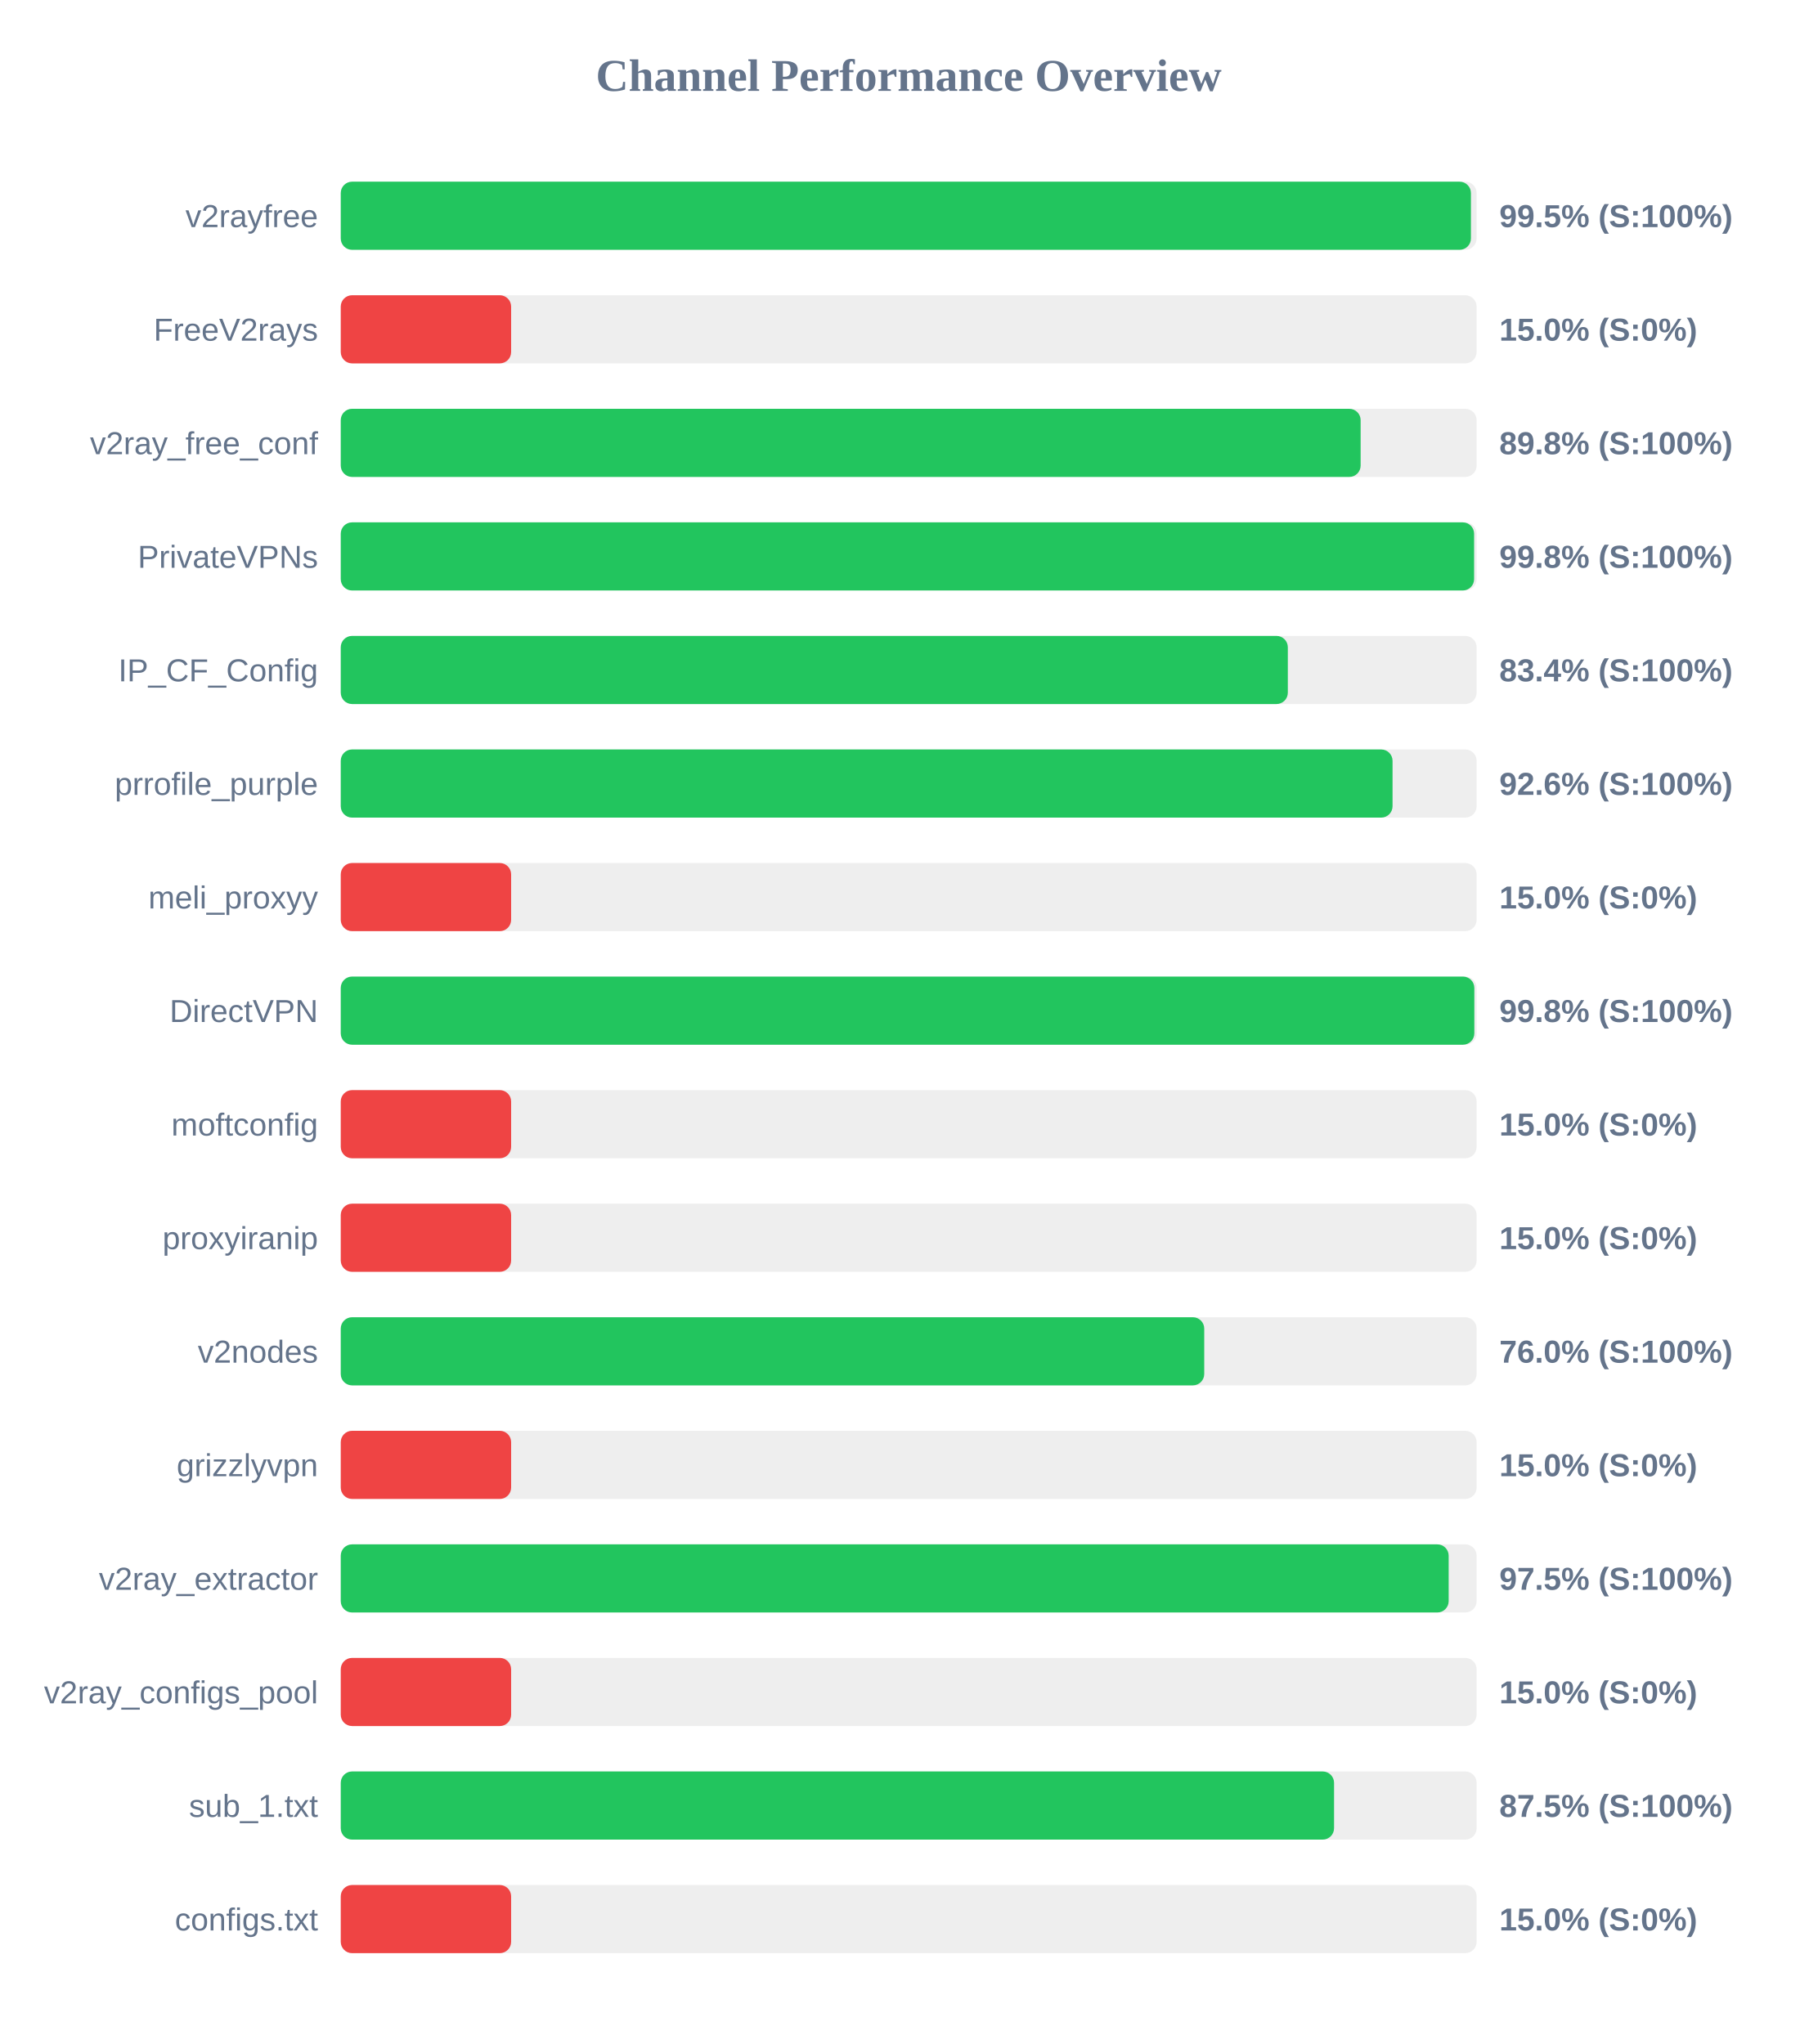
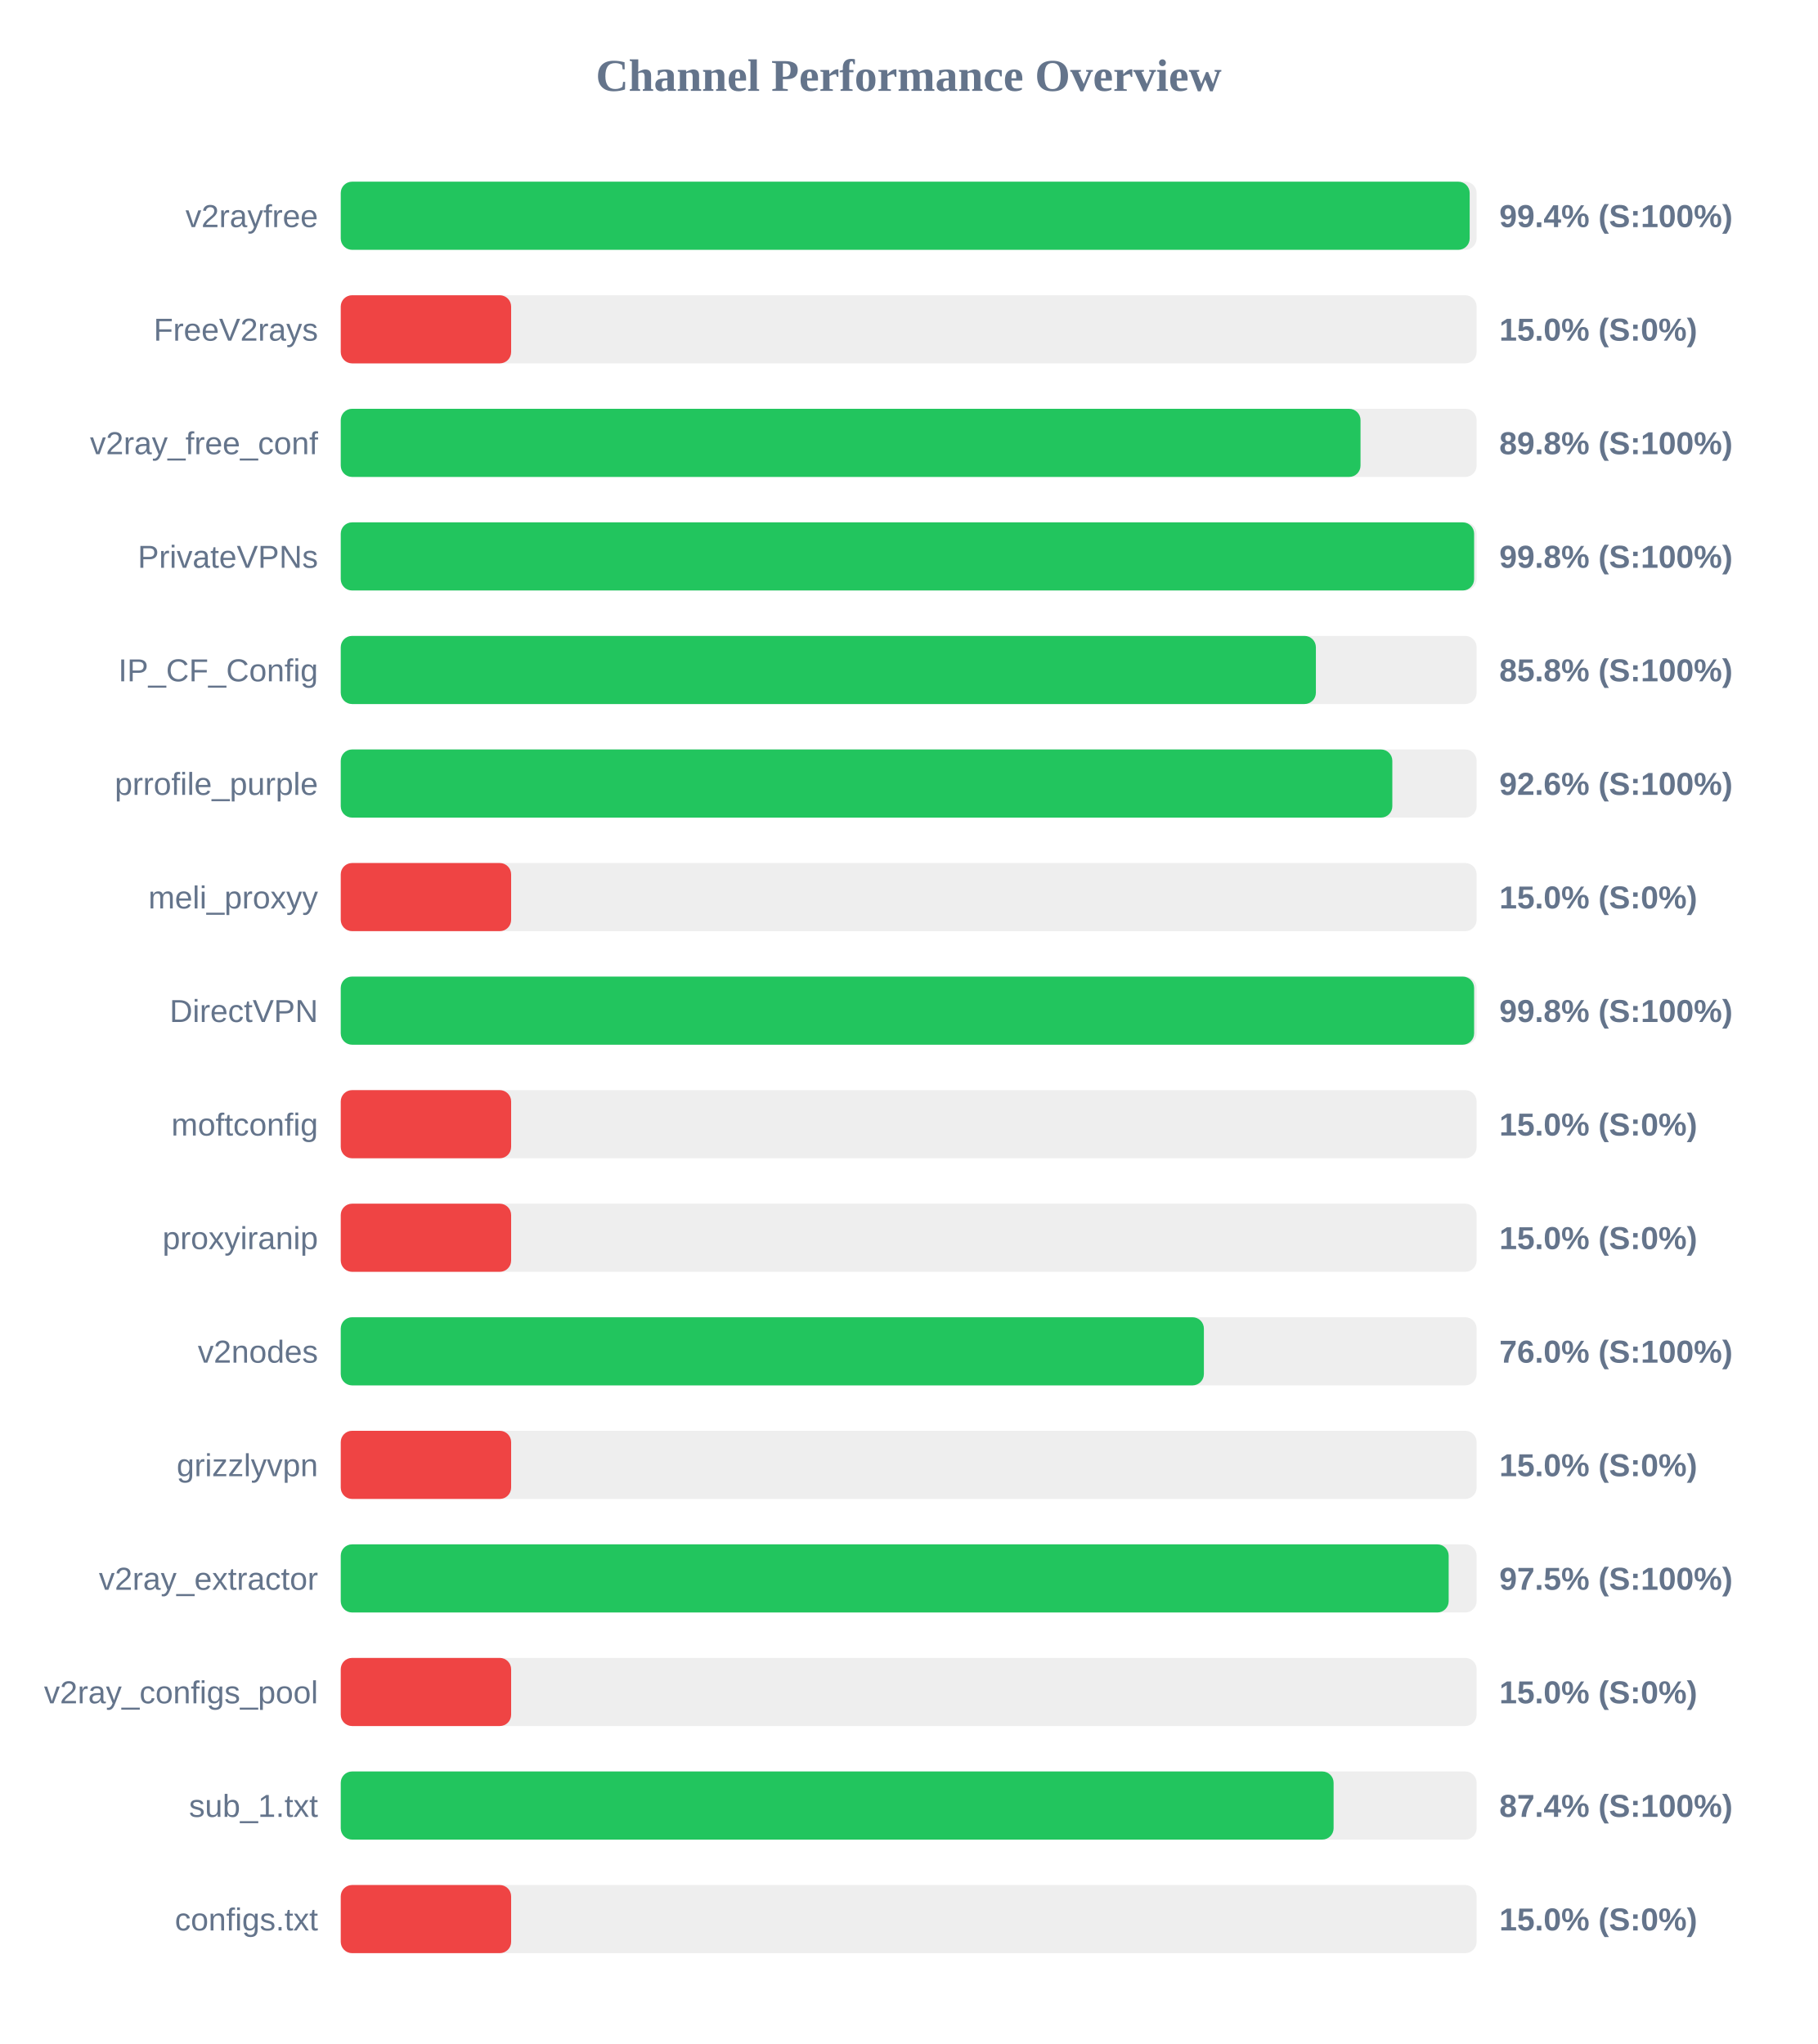
<svg xmlns="http://www.w3.org/2000/svg" width="800" height="900" version="1.1">
  <style>
        .row { font: 14px Arial; fill: #64748b; }
        .score { font: bold 14px Arial; fill: #64748b; }
    </style>
  <text x="400" y="40" text-anchor="middle" font-size="20px" font-weight="bold" fill="#64748b">Channel Performance Overview</text>
  <rect x="150" y="80" width="500" height="30" fill="#eee" rx="5" />
-   <rect x="150" y="80" width="497.5" height="30" fill="#22c55e" rx="5" />
+   <rect x="150" y="80" width="496.95" height="30" fill="#22c55e" rx="5" />
  <text x="140" y="100" text-anchor="end" class="row">v2rayfree</text>
-   <text x="660" y="100" text-anchor="start" class="score">99.5% (S:100%)</text>
+   <text x="660" y="100" text-anchor="start" class="score">99.4% (S:100%)</text>
  <rect x="150" y="130" width="500" height="30" fill="#eee" rx="5" />
  <rect x="150" y="130" width="75.0" height="30" fill="#ef4444" rx="5" />
  <text x="140" y="150" text-anchor="end" class="row">FreeV2rays</text>
  <text x="660" y="150" text-anchor="start" class="score">15.0% (S:0%)</text>
  <rect x="150" y="180" width="500" height="30" fill="#eee" rx="5" />
-   <rect x="150" y="180" width="448.95" height="30" fill="#22c55e" rx="5" />
+   <rect x="150" y="180" width="448.9" height="30" fill="#22c55e" rx="5" />
  <text x="140" y="200" text-anchor="end" class="row">v2ray_free_conf</text>
  <text x="660" y="200" text-anchor="start" class="score">89.8% (S:100%)</text>
  <rect x="150" y="230" width="500" height="30" fill="#eee" rx="5" />
  <rect x="150" y="230" width="498.9" height="30" fill="#22c55e" rx="5" />
  <text x="140" y="250" text-anchor="end" class="row">PrivateVPNs</text>
  <text x="660" y="250" text-anchor="start" class="score">99.8% (S:100%)</text>
  <rect x="150" y="280" width="500" height="30" fill="#eee" rx="5" />
-   <rect x="150" y="280" width="416.9" height="30" fill="#22c55e" rx="5" />
+   <rect x="150" y="280" width="429.25" height="30" fill="#22c55e" rx="5" />
  <text x="140" y="300" text-anchor="end" class="row">IP_CF_Config</text>
-   <text x="660" y="300" text-anchor="start" class="score">83.4% (S:100%)</text>
+   <text x="660" y="300" text-anchor="start" class="score">85.8% (S:100%)</text>
  <rect x="150" y="330" width="500" height="30" fill="#eee" rx="5" />
-   <rect x="150" y="330" width="463.0" height="30" fill="#22c55e" rx="5" />
+   <rect x="150" y="330" width="462.9" height="30" fill="#22c55e" rx="5" />
  <text x="140" y="350" text-anchor="end" class="row">prrofile_purple</text>
  <text x="660" y="350" text-anchor="start" class="score">92.6% (S:100%)</text>
  <rect x="150" y="380" width="500" height="30" fill="#eee" rx="5" />
  <rect x="150" y="380" width="75.0" height="30" fill="#ef4444" rx="5" />
  <text x="140" y="400" text-anchor="end" class="row">meli_proxyy</text>
  <text x="660" y="400" text-anchor="start" class="score">15.0% (S:0%)</text>
  <rect x="150" y="430" width="500" height="30" fill="#eee" rx="5" />
-   <rect x="150" y="430" width="499.0" height="30" fill="#22c55e" rx="5" />
+   <rect x="150" y="430" width="498.9" height="30" fill="#22c55e" rx="5" />
  <text x="140" y="450" text-anchor="end" class="row">DirectVPN</text>
  <text x="660" y="450" text-anchor="start" class="score">99.8% (S:100%)</text>
  <rect x="150" y="480" width="500" height="30" fill="#eee" rx="5" />
  <rect x="150" y="480" width="75.0" height="30" fill="#ef4444" rx="5" />
  <text x="140" y="500" text-anchor="end" class="row">moftconfig</text>
  <text x="660" y="500" text-anchor="start" class="score">15.0% (S:0%)</text>
  <rect x="150" y="530" width="500" height="30" fill="#eee" rx="5" />
  <rect x="150" y="530" width="75.0" height="30" fill="#ef4444" rx="5" />
  <text x="140" y="550" text-anchor="end" class="row">proxyiranip</text>
  <text x="660" y="550" text-anchor="start" class="score">15.0% (S:0%)</text>
  <rect x="150" y="580" width="500" height="30" fill="#eee" rx="5" />
-   <rect x="150" y="580" width="380.1" height="30" fill="#22c55e" rx="5" />
+   <rect x="150" y="580" width="379.95" height="30" fill="#22c55e" rx="5" />
  <text x="140" y="600" text-anchor="end" class="row">v2nodes</text>
  <text x="660" y="600" text-anchor="start" class="score">76.0% (S:100%)</text>
  <rect x="150" y="630" width="500" height="30" fill="#eee" rx="5" />
  <rect x="150" y="630" width="75.0" height="30" fill="#ef4444" rx="5" />
  <text x="140" y="650" text-anchor="end" class="row">grizzlyvpn</text>
  <text x="660" y="650" text-anchor="start" class="score">15.0% (S:0%)</text>
  <rect x="150" y="680" width="500" height="30" fill="#eee" rx="5" />
  <rect x="150" y="680" width="487.7" height="30" fill="#22c55e" rx="5" />
  <text x="140" y="700" text-anchor="end" class="row">v2ray_extractor</text>
  <text x="660" y="700" text-anchor="start" class="score">97.5% (S:100%)</text>
  <rect x="150" y="730" width="500" height="30" fill="#eee" rx="5" />
  <rect x="150" y="730" width="75.0" height="30" fill="#ef4444" rx="5" />
  <text x="140" y="750" text-anchor="end" class="row">v2ray_configs_pool</text>
  <text x="660" y="750" text-anchor="start" class="score">15.0% (S:0%)</text>
  <rect x="150" y="780" width="500" height="30" fill="#eee" rx="5" />
-   <rect x="150" y="780" width="437.25" height="30" fill="#22c55e" rx="5" />
+   <rect x="150" y="780" width="437.05" height="30" fill="#22c55e" rx="5" />
  <text x="140" y="800" text-anchor="end" class="row">sub_1.txt</text>
-   <text x="660" y="800" text-anchor="start" class="score">87.5% (S:100%)</text>
+   <text x="660" y="800" text-anchor="start" class="score">87.4% (S:100%)</text>
  <rect x="150" y="830" width="500" height="30" fill="#eee" rx="5" />
  <rect x="150" y="830" width="75.0" height="30" fill="#ef4444" rx="5" />
  <text x="140" y="850" text-anchor="end" class="row">configs.txt</text>
  <text x="660" y="850" text-anchor="start" class="score">15.0% (S:0%)</text>
</svg>
